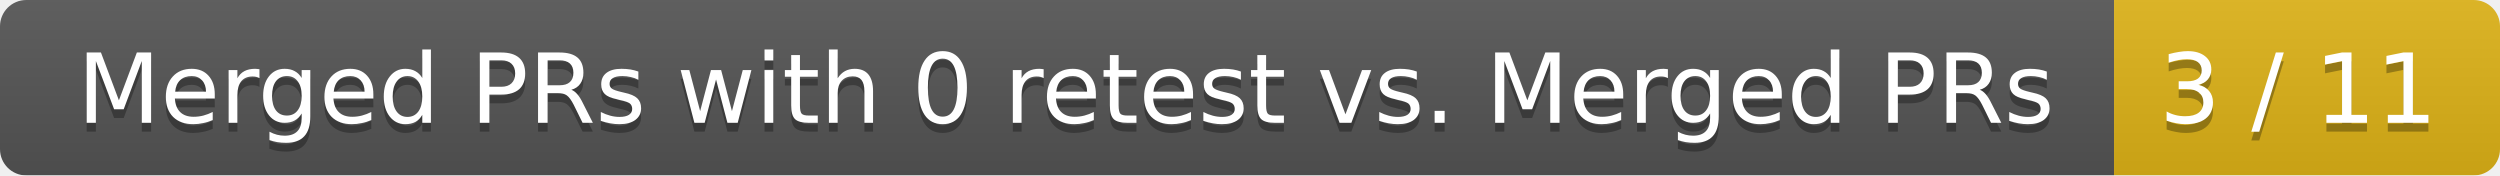
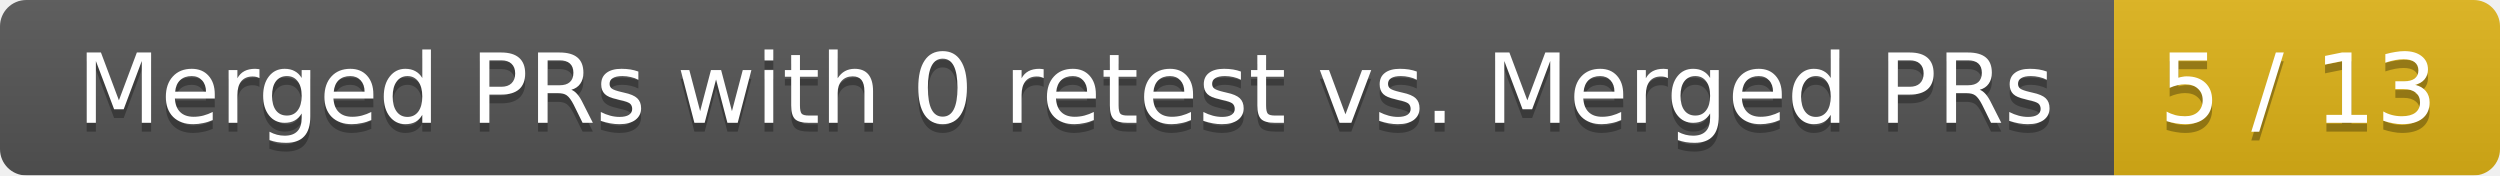
<svg xmlns="http://www.w3.org/2000/svg" width="285" height="20">
  <linearGradient id="smooth" x2="0" y2="100%">
    <stop offset="0" stop-color="#bbb" stop-opacity=".1" />
    <stop offset="1" stop-opacity=".1" />
  </linearGradient>
  <mask id="round">
    <rect width="285" height="20" rx="3" fill="#fff" />
  </mask>
  <g mask="url(#round)">
    <rect width="241" height="20" fill="#555" />
    <rect x="241" width="44" height="20" fill="#dfb317" />
    <rect width="285" height="20" fill="url(#smooth)" />
  </g>
  <g fill="#fff" text-anchor="middle" font-family="DejaVu Sans,Verdana,Geneva,sans-serif" font-size="11">
    <text x="121.5" y="15" fill="#010101" fill-opacity=".3">Merged PRs with 0 retest vs. Merged PRs</text>
    <text x="121.5" y="14">Merged PRs with 0 retest vs. Merged PRs</text>
-     <text x="262" y="15" fill="#010101" fill-opacity=".3">3 / 11</text>
-     <text x="262" y="14">3 / 11</text>
+     <text x="262" y="15" fill="#010101" fill-opacity=".3">5 / 13</text>
+     <text x="262" y="14">5 / 13</text>
  </g>
</svg>
